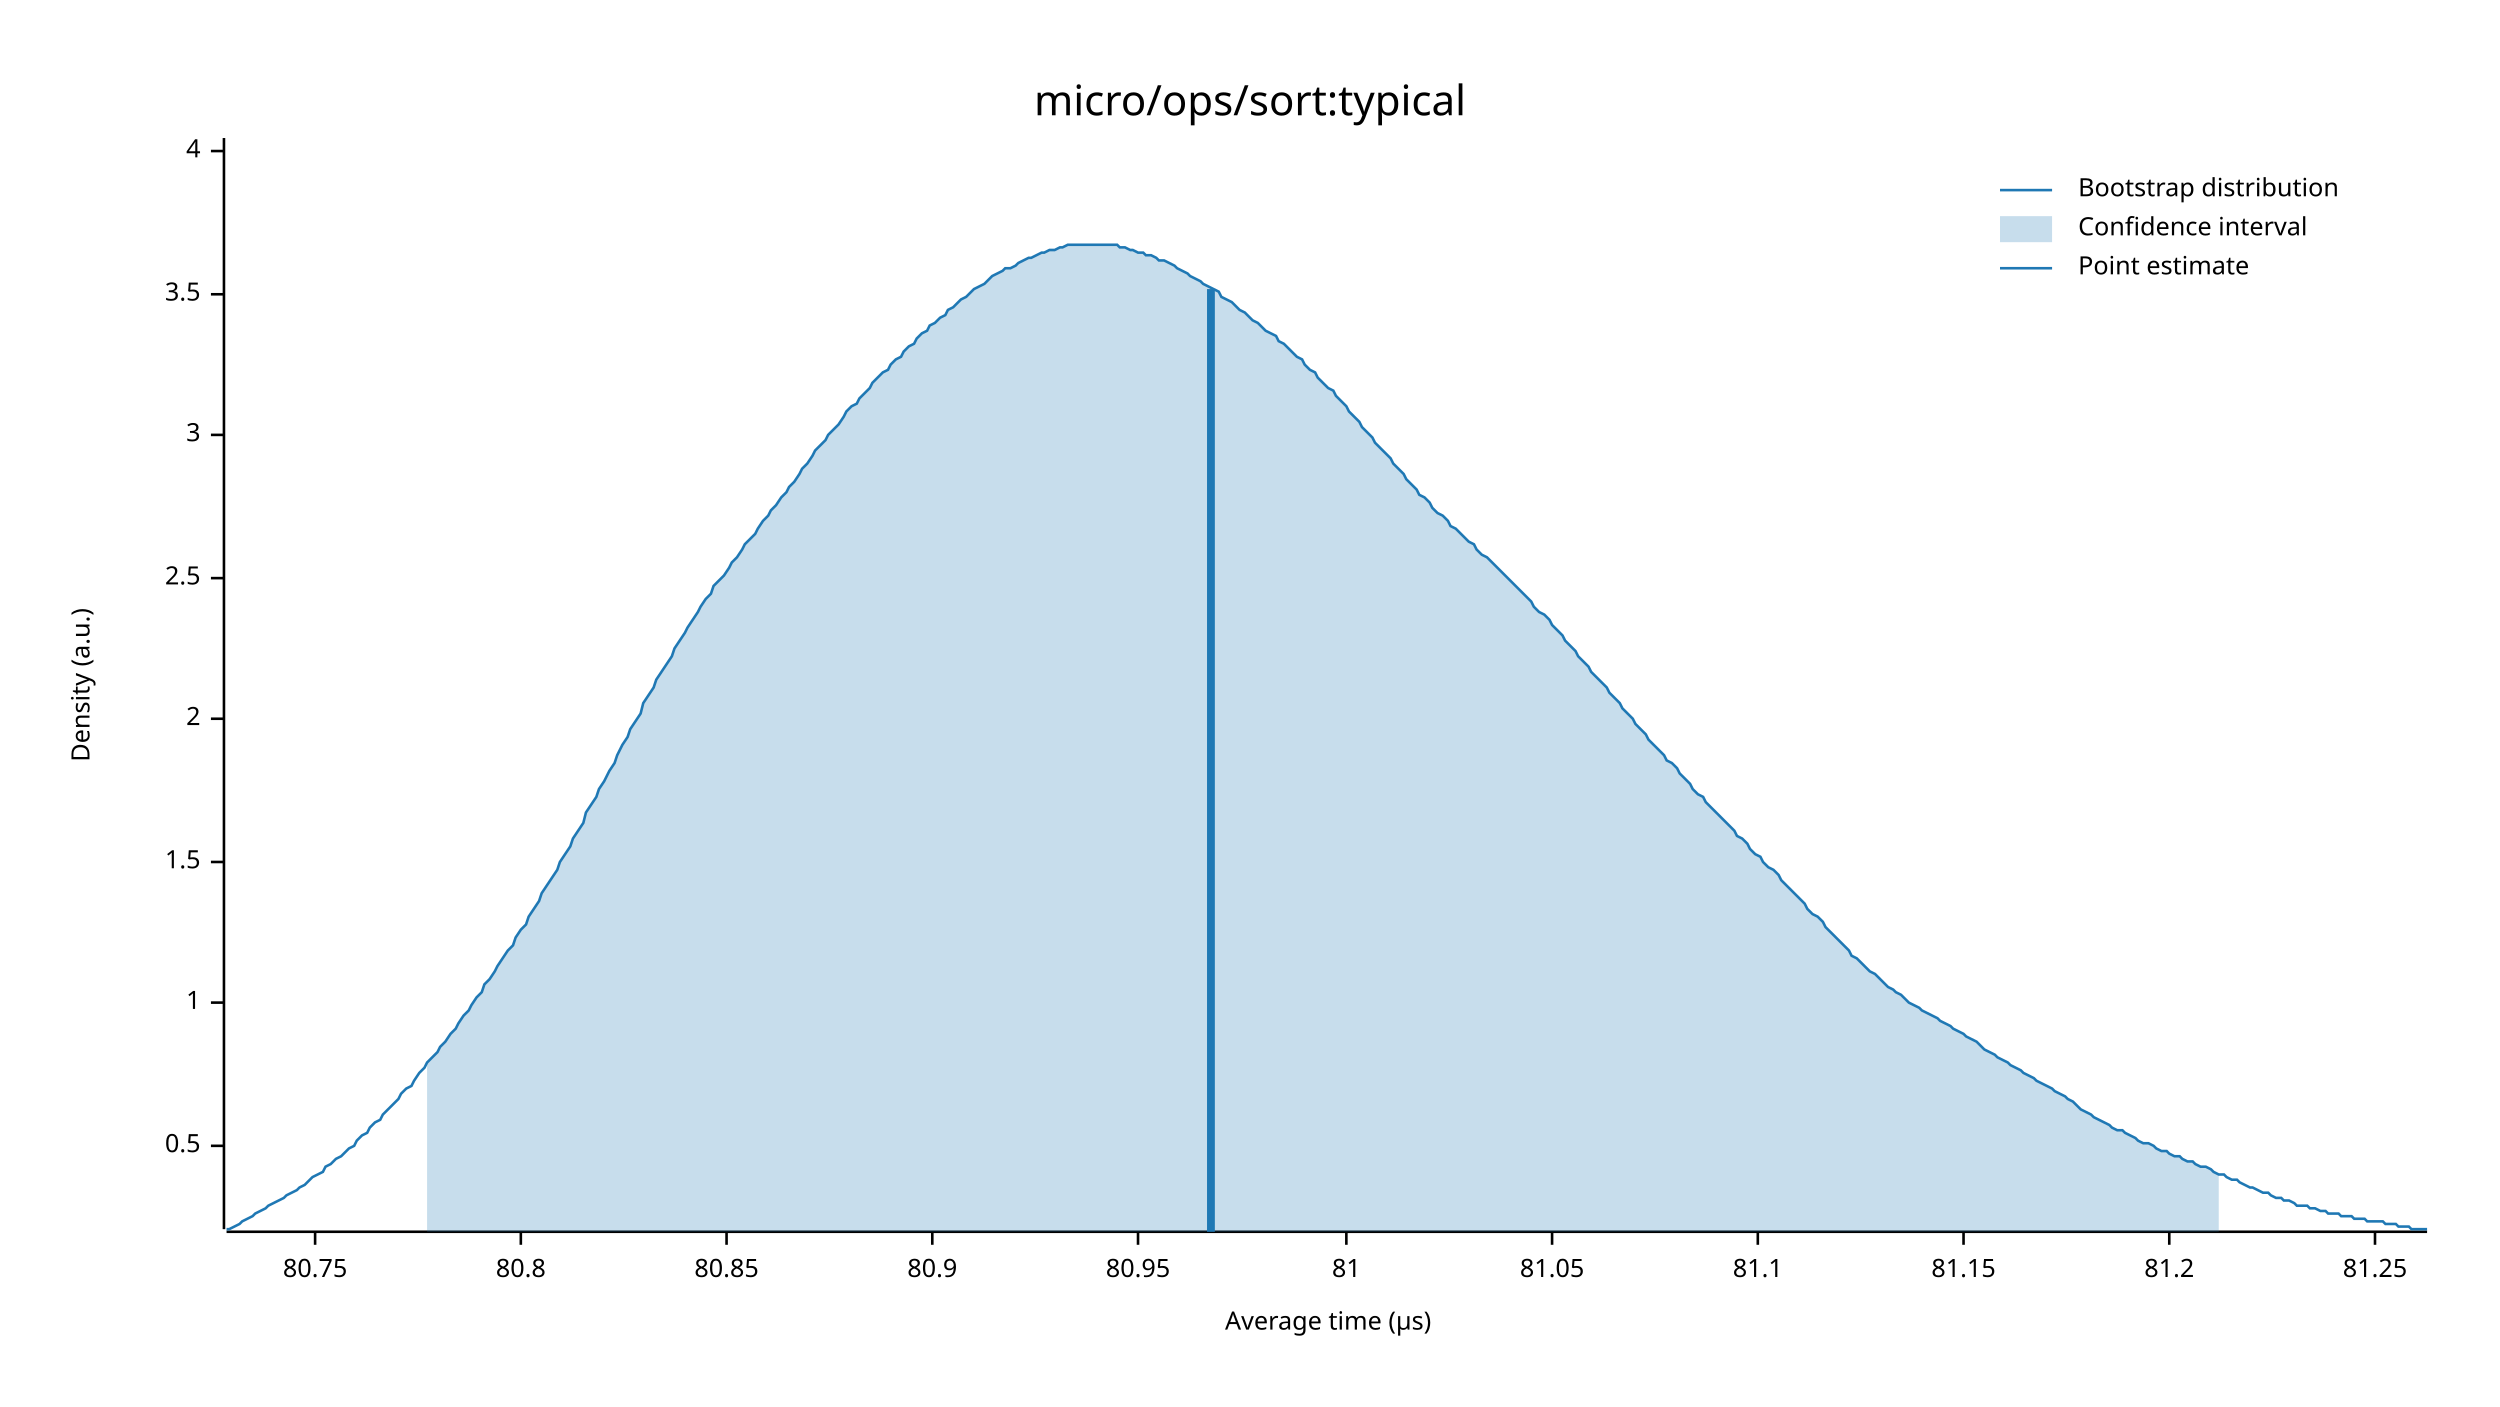
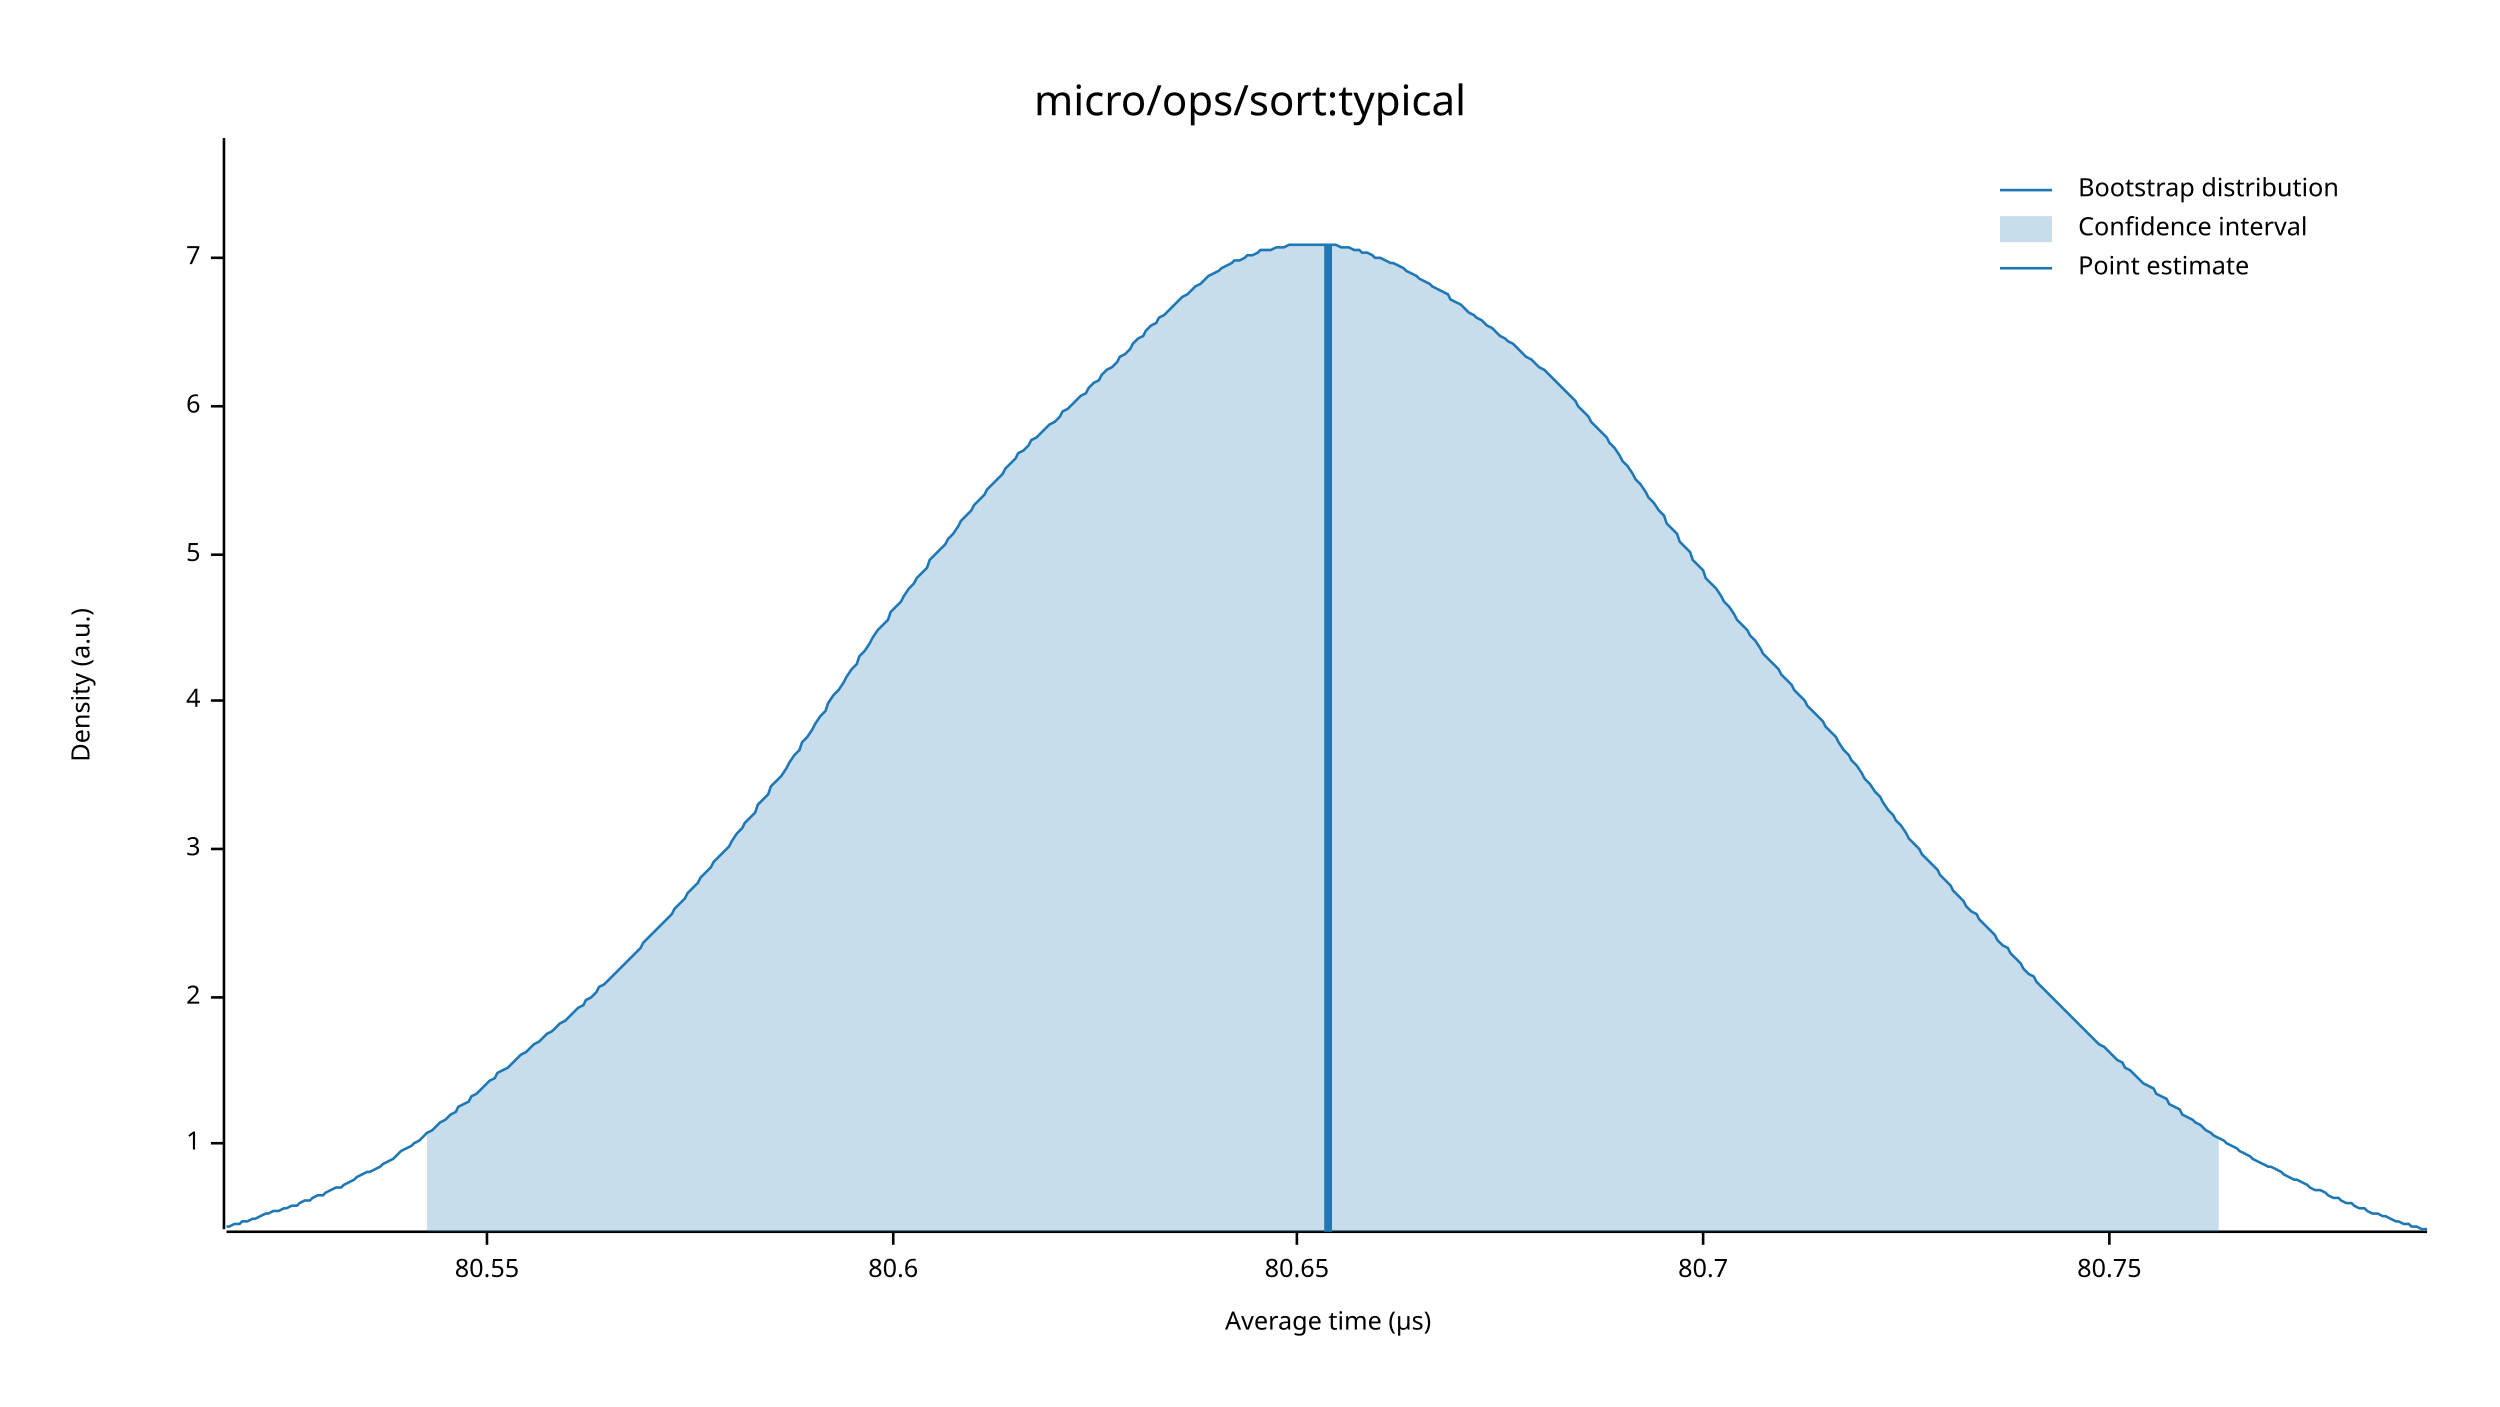
<svg xmlns="http://www.w3.org/2000/svg" width="960" height="540" viewBox="0 0 960 540">
  <text x="480" y="32" dy="0.76em" text-anchor="middle" font-family="sans-serif" font-size="16.129" opacity="1" fill="#000000">
micro/ops/sort:typical
</text>
  <text x="27" y="263" dy="0.76em" text-anchor="middle" font-family="sans-serif" font-size="9.677" opacity="1" fill="#000000" transform="rotate(270, 27, 263)">
Density (a.u.)
</text>
  <text x="510" y="513" dy="-0.5ex" text-anchor="middle" font-family="sans-serif" font-size="9.677" opacity="1" fill="#000000">
Average time (µs)
</text>
  <polyline fill="none" opacity="1" stroke="#000000" stroke-width="1" points="86,53 86,472 " />
-   <text x="77" y="440" dy="0.5ex" text-anchor="end" font-family="sans-serif" font-size="9.677" opacity="1" fill="#000000">
- 0.5
- </text>
-   <polyline fill="none" opacity="1" stroke="#000000" stroke-width="1" points="81,440 86,440 " />
-   <text x="77" y="385" dy="0.5ex" text-anchor="end" font-family="sans-serif" font-size="9.677" opacity="1" fill="#000000">
+   <text x="77" y="439" dy="0.5ex" text-anchor="end" font-family="sans-serif" font-size="9.677" opacity="1" fill="#000000">
1
</text>
-   <polyline fill="none" opacity="1" stroke="#000000" stroke-width="1" points="81,385 86,385 " />
-   <text x="77" y="331" dy="0.5ex" text-anchor="end" font-family="sans-serif" font-size="9.677" opacity="1" fill="#000000">
- 1.5
- </text>
-   <polyline fill="none" opacity="1" stroke="#000000" stroke-width="1" points="81,331 86,331 " />
-   <text x="77" y="276" dy="0.5ex" text-anchor="end" font-family="sans-serif" font-size="9.677" opacity="1" fill="#000000">
+   <polyline fill="none" opacity="1" stroke="#000000" stroke-width="1" points="81,439 86,439 " />
+   <text x="77" y="383" dy="0.5ex" text-anchor="end" font-family="sans-serif" font-size="9.677" opacity="1" fill="#000000">
2
</text>
-   <polyline fill="none" opacity="1" stroke="#000000" stroke-width="1" points="81,276 86,276 " />
-   <text x="77" y="222" dy="0.5ex" text-anchor="end" font-family="sans-serif" font-size="9.677" opacity="1" fill="#000000">
- 2.5
- </text>
-   <polyline fill="none" opacity="1" stroke="#000000" stroke-width="1" points="81,222 86,222 " />
-   <text x="77" y="167" dy="0.5ex" text-anchor="end" font-family="sans-serif" font-size="9.677" opacity="1" fill="#000000">
+   <polyline fill="none" opacity="1" stroke="#000000" stroke-width="1" points="81,383 86,383 " />
+   <text x="77" y="326" dy="0.5ex" text-anchor="end" font-family="sans-serif" font-size="9.677" opacity="1" fill="#000000">
3
</text>
-   <polyline fill="none" opacity="1" stroke="#000000" stroke-width="1" points="81,167 86,167 " />
-   <text x="77" y="113" dy="0.5ex" text-anchor="end" font-family="sans-serif" font-size="9.677" opacity="1" fill="#000000">
- 3.5
- </text>
-   <polyline fill="none" opacity="1" stroke="#000000" stroke-width="1" points="81,113 86,113 " />
-   <text x="77" y="58" dy="0.5ex" text-anchor="end" font-family="sans-serif" font-size="9.677" opacity="1" fill="#000000">
+   <polyline fill="none" opacity="1" stroke="#000000" stroke-width="1" points="81,326 86,326 " />
+   <text x="77" y="269" dy="0.5ex" text-anchor="end" font-family="sans-serif" font-size="9.677" opacity="1" fill="#000000">
4
</text>
-   <polyline fill="none" opacity="1" stroke="#000000" stroke-width="1" points="81,58 86,58 " />
+   <polyline fill="none" opacity="1" stroke="#000000" stroke-width="1" points="81,269 86,269 " />
+   <text x="77" y="213" dy="0.5ex" text-anchor="end" font-family="sans-serif" font-size="9.677" opacity="1" fill="#000000">
+ 5
+ </text>
+   <polyline fill="none" opacity="1" stroke="#000000" stroke-width="1" points="81,213 86,213 " />
+   <text x="77" y="156" dy="0.5ex" text-anchor="end" font-family="sans-serif" font-size="9.677" opacity="1" fill="#000000">
+ 6
+ </text>
+   <polyline fill="none" opacity="1" stroke="#000000" stroke-width="1" points="81,156 86,156 " />
+   <text x="77" y="99" dy="0.5ex" text-anchor="end" font-family="sans-serif" font-size="9.677" opacity="1" fill="#000000">
+ 7
+ </text>
+   <polyline fill="none" opacity="1" stroke="#000000" stroke-width="1" points="81,99 86,99 " />
  <polyline fill="none" opacity="1" stroke="#000000" stroke-width="1" points="87,473 932,473 " />
-   <text x="121" y="483" dy="0.76em" text-anchor="middle" font-family="sans-serif" font-size="9.677" opacity="1" fill="#000000">
+   <text x="187" y="483" dy="0.76em" text-anchor="middle" font-family="sans-serif" font-size="9.677" opacity="1" fill="#000000">
+ 80.55
+ </text>
+   <polyline fill="none" opacity="1" stroke="#000000" stroke-width="1" points="187,473 187,478 " />
+   <text x="343" y="483" dy="0.76em" text-anchor="middle" font-family="sans-serif" font-size="9.677" opacity="1" fill="#000000">
+ 80.6
+ </text>
+   <polyline fill="none" opacity="1" stroke="#000000" stroke-width="1" points="343,473 343,478 " />
+   <text x="498" y="483" dy="0.76em" text-anchor="middle" font-family="sans-serif" font-size="9.677" opacity="1" fill="#000000">
+ 80.65
+ </text>
+   <polyline fill="none" opacity="1" stroke="#000000" stroke-width="1" points="498,473 498,478 " />
+   <text x="654" y="483" dy="0.76em" text-anchor="middle" font-family="sans-serif" font-size="9.677" opacity="1" fill="#000000">
+ 80.7
+ </text>
+   <polyline fill="none" opacity="1" stroke="#000000" stroke-width="1" points="654,473 654,478 " />
+   <text x="810" y="483" dy="0.76em" text-anchor="middle" font-family="sans-serif" font-size="9.677" opacity="1" fill="#000000">
80.75
</text>
-   <polyline fill="none" opacity="1" stroke="#000000" stroke-width="1" points="121,473 121,478 " />
-   <text x="200" y="483" dy="0.76em" text-anchor="middle" font-family="sans-serif" font-size="9.677" opacity="1" fill="#000000">
- 80.8
- </text>
-   <polyline fill="none" opacity="1" stroke="#000000" stroke-width="1" points="200,473 200,478 " />
-   <text x="279" y="483" dy="0.76em" text-anchor="middle" font-family="sans-serif" font-size="9.677" opacity="1" fill="#000000">
- 80.85
- </text>
-   <polyline fill="none" opacity="1" stroke="#000000" stroke-width="1" points="279,473 279,478 " />
-   <text x="358" y="483" dy="0.76em" text-anchor="middle" font-family="sans-serif" font-size="9.677" opacity="1" fill="#000000">
- 80.9
- </text>
-   <polyline fill="none" opacity="1" stroke="#000000" stroke-width="1" points="358,473 358,478 " />
-   <text x="437" y="483" dy="0.76em" text-anchor="middle" font-family="sans-serif" font-size="9.677" opacity="1" fill="#000000">
- 80.95
- </text>
-   <polyline fill="none" opacity="1" stroke="#000000" stroke-width="1" points="437,473 437,478 " />
-   <text x="517" y="483" dy="0.76em" text-anchor="middle" font-family="sans-serif" font-size="9.677" opacity="1" fill="#000000">
- 81
- </text>
-   <polyline fill="none" opacity="1" stroke="#000000" stroke-width="1" points="517,473 517,478 " />
-   <text x="596" y="483" dy="0.76em" text-anchor="middle" font-family="sans-serif" font-size="9.677" opacity="1" fill="#000000">
- 81.05
- </text>
-   <polyline fill="none" opacity="1" stroke="#000000" stroke-width="1" points="596,473 596,478 " />
-   <text x="675" y="483" dy="0.76em" text-anchor="middle" font-family="sans-serif" font-size="9.677" opacity="1" fill="#000000">
- 81.1
- </text>
-   <polyline fill="none" opacity="1" stroke="#000000" stroke-width="1" points="675,473 675,478 " />
-   <text x="754" y="483" dy="0.76em" text-anchor="middle" font-family="sans-serif" font-size="9.677" opacity="1" fill="#000000">
- 81.15
- </text>
-   <polyline fill="none" opacity="1" stroke="#000000" stroke-width="1" points="754,473 754,478 " />
-   <text x="833" y="483" dy="0.76em" text-anchor="middle" font-family="sans-serif" font-size="9.677" opacity="1" fill="#000000">
- 81.2
- </text>
-   <polyline fill="none" opacity="1" stroke="#000000" stroke-width="1" points="833,473 833,478 " />
-   <text x="912" y="483" dy="0.76em" text-anchor="middle" font-family="sans-serif" font-size="9.677" opacity="1" fill="#000000">
- 81.25
- </text>
-   <polyline fill="none" opacity="1" stroke="#000000" stroke-width="1" points="912,473 912,478 " />
-   <polyline fill="none" opacity="1" stroke="#1F78B4" stroke-width="1" points="87,472 88,472 90,471 92,470 93,469 95,468 97,467 98,466 100,465 102,464 103,463 105,462 107,461 109,460 110,459 112,458 114,457 115,456 117,455 119,453 120,452 122,451 124,450 125,448 127,447 129,445 131,444 132,443 134,441 136,440 137,438 139,436 141,435 142,433 144,431 146,430 147,428 149,426 151,424 153,422 154,420 156,418 158,417 159,415 161,412 163,410 164,408 166,406 168,404 169,402 171,400 173,397 175,395 176,393 178,390 180,388 181,386 183,383 185,381 186,378 188,376 190,373 191,371 193,368 195,365 197,363 198,360 200,357 202,355 203,352 205,349 207,346 208,343 210,340 212,337 214,334 215,331 217,328 219,325 220,322 222,319 224,316 225,312 227,309 229,306 230,303 232,300 234,296 236,293 237,290 239,286 241,283 242,280 244,277 246,274 247,270 249,267 251,264 252,261 254,258 256,255 258,252 259,249 261,246 263,243 264,241 266,238 268,235 269,233 271,230 273,228 274,225 276,223 278,221 280,218 281,216 283,214 285,211 286,209 288,207 290,205 291,203 293,200 295,198 296,196 298,194 300,191 302,189 303,187 305,185 307,182 308,180 310,178 312,175 313,173 315,171 317,169 318,167 320,165 322,163 324,160 325,158 327,156 329,155 330,153 332,151 334,149 335,147 337,145 339,143 341,142 342,140 344,138 346,137 347,135 349,133 351,132 352,130 354,128 356,127 357,125 359,124 361,122 363,121 364,119 366,118 368,116 369,115 371,114 373,112 374,111 376,110 378,109 379,108 381,106 383,105 385,104 386,103 388,103 390,102 391,101 393,100 395,99 396,99 398,98 400,97 401,97 403,96 405,96 407,95 408,95 410,94 412,94 413,94 415,94 417,94 418,94 420,94 422,94 423,94 425,94 427,94 429,94 430,95 432,95 434,96 435,96 437,97 439,97 440,98 442,98 444,99 445,100 447,100 449,101 451,102 452,103 454,104 456,105 457,106 459,107 461,108 462,109 464,110 466,111 468,112 469,114 471,115 473,116 474,117 476,119 478,120 479,121 481,123 483,124 484,125 486,127 488,128 490,129 491,131 493,132 495,134 496,135 498,137 500,138 501,140 503,142 505,143 506,145 508,147 510,149 512,150 513,152 515,154 517,156 518,158 520,160 522,162 523,164 525,166 527,168 528,170 530,172 532,174 534,176 535,178 537,180 539,182 540,184 542,186 544,188 545,190 547,191 549,193 550,195 552,197 554,198 556,200 557,202 559,203 561,205 562,206 564,208 566,209 567,211 569,213 571,214 573,216 574,217 576,219 578,221 579,222 581,224 583,226 584,227 586,229 588,231 589,233 591,235 593,236 595,238 596,240 598,242 600,244 601,246 603,248 605,250 606,252 608,254 610,256 611,258 613,260 615,262 617,264 618,266 620,268 622,270 623,272 625,274 627,276 628,278 630,280 632,282 633,284 635,286 637,288 639,290 640,292 642,293 644,295 645,297 647,299 649,301 650,303 652,305 654,306 655,308 657,310 659,312 661,314 662,315 664,317 666,319 667,321 669,322 671,324 672,326 674,328 676,329 677,331 679,333 681,334 683,336 684,338 686,340 688,342 689,343 691,345 693,347 694,349 696,351 698,352 700,354 701,356 703,358 705,360 706,361 708,363 710,365 711,367 713,368 715,370 716,371 718,373 720,374 722,376 723,377 725,379 727,380 728,381 730,382 732,384 733,385 735,386 737,387 738,388 740,389 742,390 744,391 745,392 747,393 749,394 750,395 752,396 754,397 755,398 757,399 759,400 760,401 762,403 764,404 766,405 767,406 769,407 771,408 772,409 774,410 776,411 777,412 779,413 781,414 782,415 784,416 786,417 788,418 789,419 791,420 793,421 794,422 796,423 798,425 799,426 801,427 803,428 804,429 806,430 808,431 810,432 811,433 813,434 815,434 816,435 818,436 820,437 821,438 823,439 825,439 827,440 828,441 830,442 832,442 833,443 835,444 837,444 838,445 840,446 842,446 843,447 845,448 847,448 849,449 850,450 852,451 854,451 855,452 857,453 859,453 860,454 862,455 864,456 865,456 867,457 869,458 871,458 872,459 874,460 876,460 877,461 879,461 881,462 882,463 884,463 886,463 887,464 889,464 891,465 893,465 894,466 896,466 898,466 899,467 901,467 903,467 904,468 906,468 908,468 909,469 911,469 913,469 915,469 916,470 918,470 920,470 921,471 923,471 925,471 926,472 928,472 930,472 932,472 " />
-   <polygon opacity="0.25" fill="#1F78B4" points="164,408 166,406 168,404 169,402 171,400 173,397 175,395 176,393 178,390 180,388 181,386 183,383 185,381 186,378 188,376 190,373 191,371 193,368 195,365 197,363 198,360 200,357 202,355 203,352 205,349 207,346 208,343 210,340 212,337 214,334 215,331 217,328 219,325 220,322 222,319 224,316 225,312 227,309 229,306 230,303 232,300 234,296 236,293 237,290 239,286 241,283 242,280 244,277 246,274 247,270 249,267 251,264 252,261 254,258 256,255 258,252 259,249 261,246 263,243 264,241 266,238 268,235 269,233 271,230 273,228 274,225 276,223 278,221 280,218 281,216 283,214 285,211 286,209 288,207 290,205 291,203 293,200 295,198 296,196 298,194 300,191 302,189 303,187 305,185 307,182 308,180 310,178 312,175 313,173 315,171 317,169 318,167 320,165 322,163 324,160 325,158 327,156 329,155 330,153 332,151 334,149 335,147 337,145 339,143 341,142 342,140 344,138 346,137 347,135 349,133 351,132 352,130 354,128 356,127 357,125 359,124 361,122 363,121 364,119 366,118 368,116 369,115 371,114 373,112 374,111 376,110 378,109 379,108 381,106 383,105 385,104 386,103 388,103 390,102 391,101 393,100 395,99 396,99 398,98 400,97 401,97 403,96 405,96 407,95 408,95 410,94 412,94 413,94 415,94 417,94 418,94 420,94 422,94 423,94 425,94 427,94 429,94 430,95 432,95 434,96 435,96 437,97 439,97 440,98 442,98 444,99 445,100 447,100 449,101 451,102 452,103 454,104 456,105 457,106 459,107 461,108 462,109 464,110 466,111 468,112 469,114 471,115 473,116 474,117 476,119 478,120 479,121 481,123 483,124 484,125 486,127 488,128 490,129 491,131 493,132 495,134 496,135 498,137 500,138 501,140 503,142 505,143 506,145 508,147 510,149 512,150 513,152 515,154 517,156 518,158 520,160 522,162 523,164 525,166 527,168 528,170 530,172 532,174 534,176 535,178 537,180 539,182 540,184 542,186 544,188 545,190 547,191 549,193 550,195 552,197 554,198 556,200 557,202 559,203 561,205 562,206 564,208 566,209 567,211 569,213 571,214 573,216 574,217 576,219 578,221 579,222 581,224 583,226 584,227 586,229 588,231 589,233 591,235 593,236 595,238 596,240 598,242 600,244 601,246 603,248 605,250 606,252 608,254 610,256 611,258 613,260 615,262 617,264 618,266 620,268 622,270 623,272 625,274 627,276 628,278 630,280 632,282 633,284 635,286 637,288 639,290 640,292 642,293 644,295 645,297 647,299 649,301 650,303 652,305 654,306 655,308 657,310 659,312 661,314 662,315 664,317 666,319 667,321 669,322 671,324 672,326 674,328 676,329 677,331 679,333 681,334 683,336 684,338 686,340 688,342 689,343 691,345 693,347 694,349 696,351 698,352 700,354 701,356 703,358 705,360 706,361 708,363 710,365 711,367 713,368 715,370 716,371 718,373 720,374 722,376 723,377 725,379 727,380 728,381 730,382 732,384 733,385 735,386 737,387 738,388 740,389 742,390 744,391 745,392 747,393 749,394 750,395 752,396 754,397 755,398 757,399 759,400 760,401 762,403 764,404 766,405 767,406 769,407 771,408 772,409 774,410 776,411 777,412 779,413 781,414 782,415 784,416 786,417 788,418 789,419 791,420 793,421 794,422 796,423 798,425 799,426 801,427 803,428 804,429 806,430 808,431 810,432 811,433 813,434 815,434 816,435 818,436 820,437 821,438 823,439 825,439 827,440 828,441 830,442 832,442 833,443 835,444 837,444 838,445 840,446 842,446 843,447 845,448 847,448 849,449 850,450 852,451 852,473 164,473 " />
-   <polyline fill="none" opacity="1" stroke="#1F78B4" stroke-width="3" points="465,473 465,111 " />
+   <polyline fill="none" opacity="1" stroke="#000000" stroke-width="1" points="810,473 810,478 " />
+   <polyline fill="none" opacity="1" stroke="#1F78B4" stroke-width="1" points="87,471 88,471 90,470 92,470 93,469 95,469 97,468 98,468 100,467 102,466 103,466 105,465 107,465 109,464 110,464 112,463 114,463 115,462 117,461 119,461 120,460 122,459 124,459 125,458 127,457 129,456 131,456 132,455 134,454 136,453 137,452 139,451 141,450 142,450 144,449 146,448 147,447 149,446 151,445 153,443 154,442 156,441 158,440 159,439 161,438 163,436 164,435 166,434 168,432 169,431 171,430 173,428 175,427 176,425 178,424 180,423 181,421 183,420 185,418 186,417 188,415 190,414 191,412 193,411 195,410 197,408 198,407 200,405 202,404 203,403 205,401 207,400 208,399 210,397 212,396 214,394 215,393 217,392 219,390 220,389 222,387 224,386 225,384 227,383 229,381 230,379 232,378 234,376 236,374 237,373 239,371 241,369 242,368 244,366 246,364 247,362 249,360 251,358 252,357 254,355 256,353 258,351 259,349 261,347 263,345 264,343 266,341 268,339 269,337 271,335 273,333 274,331 276,329 278,327 280,325 281,323 283,320 285,318 286,316 288,314 290,312 291,309 293,307 295,305 296,302 298,300 300,298 302,295 303,293 305,290 307,288 308,285 310,283 312,280 313,278 315,275 317,273 318,270 320,267 322,265 324,262 325,260 327,257 329,255 330,252 332,250 334,247 335,245 337,242 339,240 341,238 342,235 344,233 346,231 347,229 349,226 351,224 352,222 354,220 356,218 357,215 359,213 361,211 363,209 364,207 366,205 368,202 369,200 371,198 373,196 374,194 376,192 378,190 379,188 381,186 383,184 385,182 386,180 388,178 390,176 391,174 393,173 395,171 396,169 398,168 400,166 401,165 403,163 405,162 407,160 408,158 410,157 412,155 413,154 415,152 417,151 418,149 420,147 422,146 423,144 425,142 427,141 429,139 430,137 432,136 434,134 435,132 437,130 439,129 440,127 442,125 444,124 445,122 447,121 449,119 451,117 452,116 454,114 456,113 457,112 459,110 461,109 462,108 464,106 466,105 468,104 469,103 471,102 473,101 474,100 476,100 478,99 479,98 481,98 483,97 484,96 486,96 488,96 490,95 491,95 493,95 495,94 496,94 498,94 500,94 501,94 503,94 505,94 506,94 508,94 510,94 512,94 513,94 515,95 517,95 518,95 520,96 522,96 523,97 525,97 527,98 528,99 530,99 532,100 534,101 535,101 537,102 539,103 540,104 542,105 544,106 545,107 547,108 549,109 550,110 552,111 554,112 556,113 557,115 559,116 561,117 562,118 564,120 566,121 567,122 569,123 571,125 573,126 574,127 576,129 578,130 579,131 581,132 583,134 584,135 586,137 588,138 589,139 591,141 593,142 595,144 596,145 598,147 600,149 601,150 603,152 605,154 606,156 608,158 610,160 611,162 613,164 615,166 617,168 618,170 620,172 622,175 623,177 625,179 627,182 628,184 630,186 632,189 633,191 635,193 637,196 639,198 640,201 642,203 644,205 645,208 647,210 649,212 650,215 652,217 654,219 655,222 657,224 659,226 661,229 662,231 664,233 666,236 667,238 669,240 671,242 672,244 674,246 676,249 677,251 679,253 681,255 683,257 684,259 686,261 688,263 689,265 691,267 693,269 694,271 696,273 698,275 700,277 701,279 703,281 705,283 706,285 708,288 710,290 711,292 713,294 715,297 716,299 718,301 720,304 722,306 723,308 725,311 727,313 728,315 730,317 732,320 733,322 735,324 737,326 738,328 740,330 742,332 744,334 745,336 747,338 749,340 750,342 752,344 754,346 755,348 757,350 759,351 760,353 762,355 764,357 766,359 767,361 769,363 771,364 772,366 774,368 776,370 777,372 779,374 781,375 782,377 784,379 786,381 788,383 789,384 791,386 793,388 794,389 796,391 798,393 799,394 801,396 803,398 804,399 806,401 808,402 810,404 811,405 813,407 815,408 816,410 818,411 820,413 821,414 823,416 825,417 827,418 828,420 830,421 832,422 833,424 835,425 837,426 838,428 840,429 842,430 843,431 845,432 847,434 849,435 850,436 852,437 854,438 855,439 857,440 859,441 860,442 862,443 864,444 865,445 867,446 869,447 871,448 872,448 874,449 876,450 877,451 879,452 881,453 882,453 884,454 886,455 887,456 889,457 891,457 893,458 894,459 896,460 898,460 899,461 901,462 903,462 904,463 906,464 908,464 909,465 911,466 913,466 915,467 916,467 918,468 920,469 921,469 923,470 925,470 926,471 928,471 930,472 932,472 " />
+   <polygon opacity="0.25" fill="#1F78B4" points="164,435 166,434 168,432 169,431 171,430 173,428 175,427 176,425 178,424 180,423 181,421 183,420 185,418 186,417 188,415 190,414 191,412 193,411 195,410 197,408 198,407 200,405 202,404 203,403 205,401 207,400 208,399 210,397 212,396 214,394 215,393 217,392 219,390 220,389 222,387 224,386 225,384 227,383 229,381 230,379 232,378 234,376 236,374 237,373 239,371 241,369 242,368 244,366 246,364 247,362 249,360 251,358 252,357 254,355 256,353 258,351 259,349 261,347 263,345 264,343 266,341 268,339 269,337 271,335 273,333 274,331 276,329 278,327 280,325 281,323 283,320 285,318 286,316 288,314 290,312 291,309 293,307 295,305 296,302 298,300 300,298 302,295 303,293 305,290 307,288 308,285 310,283 312,280 313,278 315,275 317,273 318,270 320,267 322,265 324,262 325,260 327,257 329,255 330,252 332,250 334,247 335,245 337,242 339,240 341,238 342,235 344,233 346,231 347,229 349,226 351,224 352,222 354,220 356,218 357,215 359,213 361,211 363,209 364,207 366,205 368,202 369,200 371,198 373,196 374,194 376,192 378,190 379,188 381,186 383,184 385,182 386,180 388,178 390,176 391,174 393,173 395,171 396,169 398,168 400,166 401,165 403,163 405,162 407,160 408,158 410,157 412,155 413,154 415,152 417,151 418,149 420,147 422,146 423,144 425,142 427,141 429,139 430,137 432,136 434,134 435,132 437,130 439,129 440,127 442,125 444,124 445,122 447,121 449,119 451,117 452,116 454,114 456,113 457,112 459,110 461,109 462,108 464,106 466,105 468,104 469,103 471,102 473,101 474,100 476,100 478,99 479,98 481,98 483,97 484,96 486,96 488,96 490,95 491,95 493,95 495,94 496,94 498,94 500,94 501,94 503,94 505,94 506,94 508,94 510,94 512,94 513,94 515,95 517,95 518,95 520,96 522,96 523,97 525,97 527,98 528,99 530,99 532,100 534,101 535,101 537,102 539,103 540,104 542,105 544,106 545,107 547,108 549,109 550,110 552,111 554,112 556,113 557,115 559,116 561,117 562,118 564,120 566,121 567,122 569,123 571,125 573,126 574,127 576,129 578,130 579,131 581,132 583,134 584,135 586,137 588,138 589,139 591,141 593,142 595,144 596,145 598,147 600,149 601,150 603,152 605,154 606,156 608,158 610,160 611,162 613,164 615,166 617,168 618,170 620,172 622,175 623,177 625,179 627,182 628,184 630,186 632,189 633,191 635,193 637,196 639,198 640,201 642,203 644,205 645,208 647,210 649,212 650,215 652,217 654,219 655,222 657,224 659,226 661,229 662,231 664,233 666,236 667,238 669,240 671,242 672,244 674,246 676,249 677,251 679,253 681,255 683,257 684,259 686,261 688,263 689,265 691,267 693,269 694,271 696,273 698,275 700,277 701,279 703,281 705,283 706,285 708,288 710,290 711,292 713,294 715,297 716,299 718,301 720,304 722,306 723,308 725,311 727,313 728,315 730,317 732,320 733,322 735,324 737,326 738,328 740,330 742,332 744,334 745,336 747,338 749,340 750,342 752,344 754,346 755,348 757,350 759,351 760,353 762,355 764,357 766,359 767,361 769,363 771,364 772,366 774,368 776,370 777,372 779,374 781,375 782,377 784,379 786,381 788,383 789,384 791,386 793,388 794,389 796,391 798,393 799,394 801,396 803,398 804,399 806,401 808,402 810,404 811,405 813,407 815,408 816,410 818,411 820,413 821,414 823,416 825,417 827,418 828,420 830,421 832,422 833,424 835,425 837,426 838,428 840,429 842,430 843,431 845,432 847,434 849,435 850,436 852,437 852,473 164,473 " />
+   <polyline fill="none" opacity="1" stroke="#1F78B4" stroke-width="3" points="510,473 510,94 " />
  <text x="798" y="68" dy="0.76em" text-anchor="start" font-family="sans-serif" font-size="9.677" opacity="1" fill="#000000">
Bootstrap distribution
</text>
  <text x="798" y="83" dy="0.76em" text-anchor="start" font-family="sans-serif" font-size="9.677" opacity="1" fill="#000000">
Confidence interval
</text>
  <text x="798" y="98" dy="0.76em" text-anchor="start" font-family="sans-serif" font-size="9.677" opacity="1" fill="#000000">
Point estimate
</text>
  <polyline fill="none" opacity="1" stroke="#1F78B4" stroke-width="1" points="768,73 788,73 " />
  <rect x="768" y="83" width="20" height="10" opacity="0.25" fill="#1F78B4" stroke="none" />
  <polyline fill="none" opacity="1" stroke="#1F78B4" stroke-width="1" points="768,103 788,103 " />
</svg>
